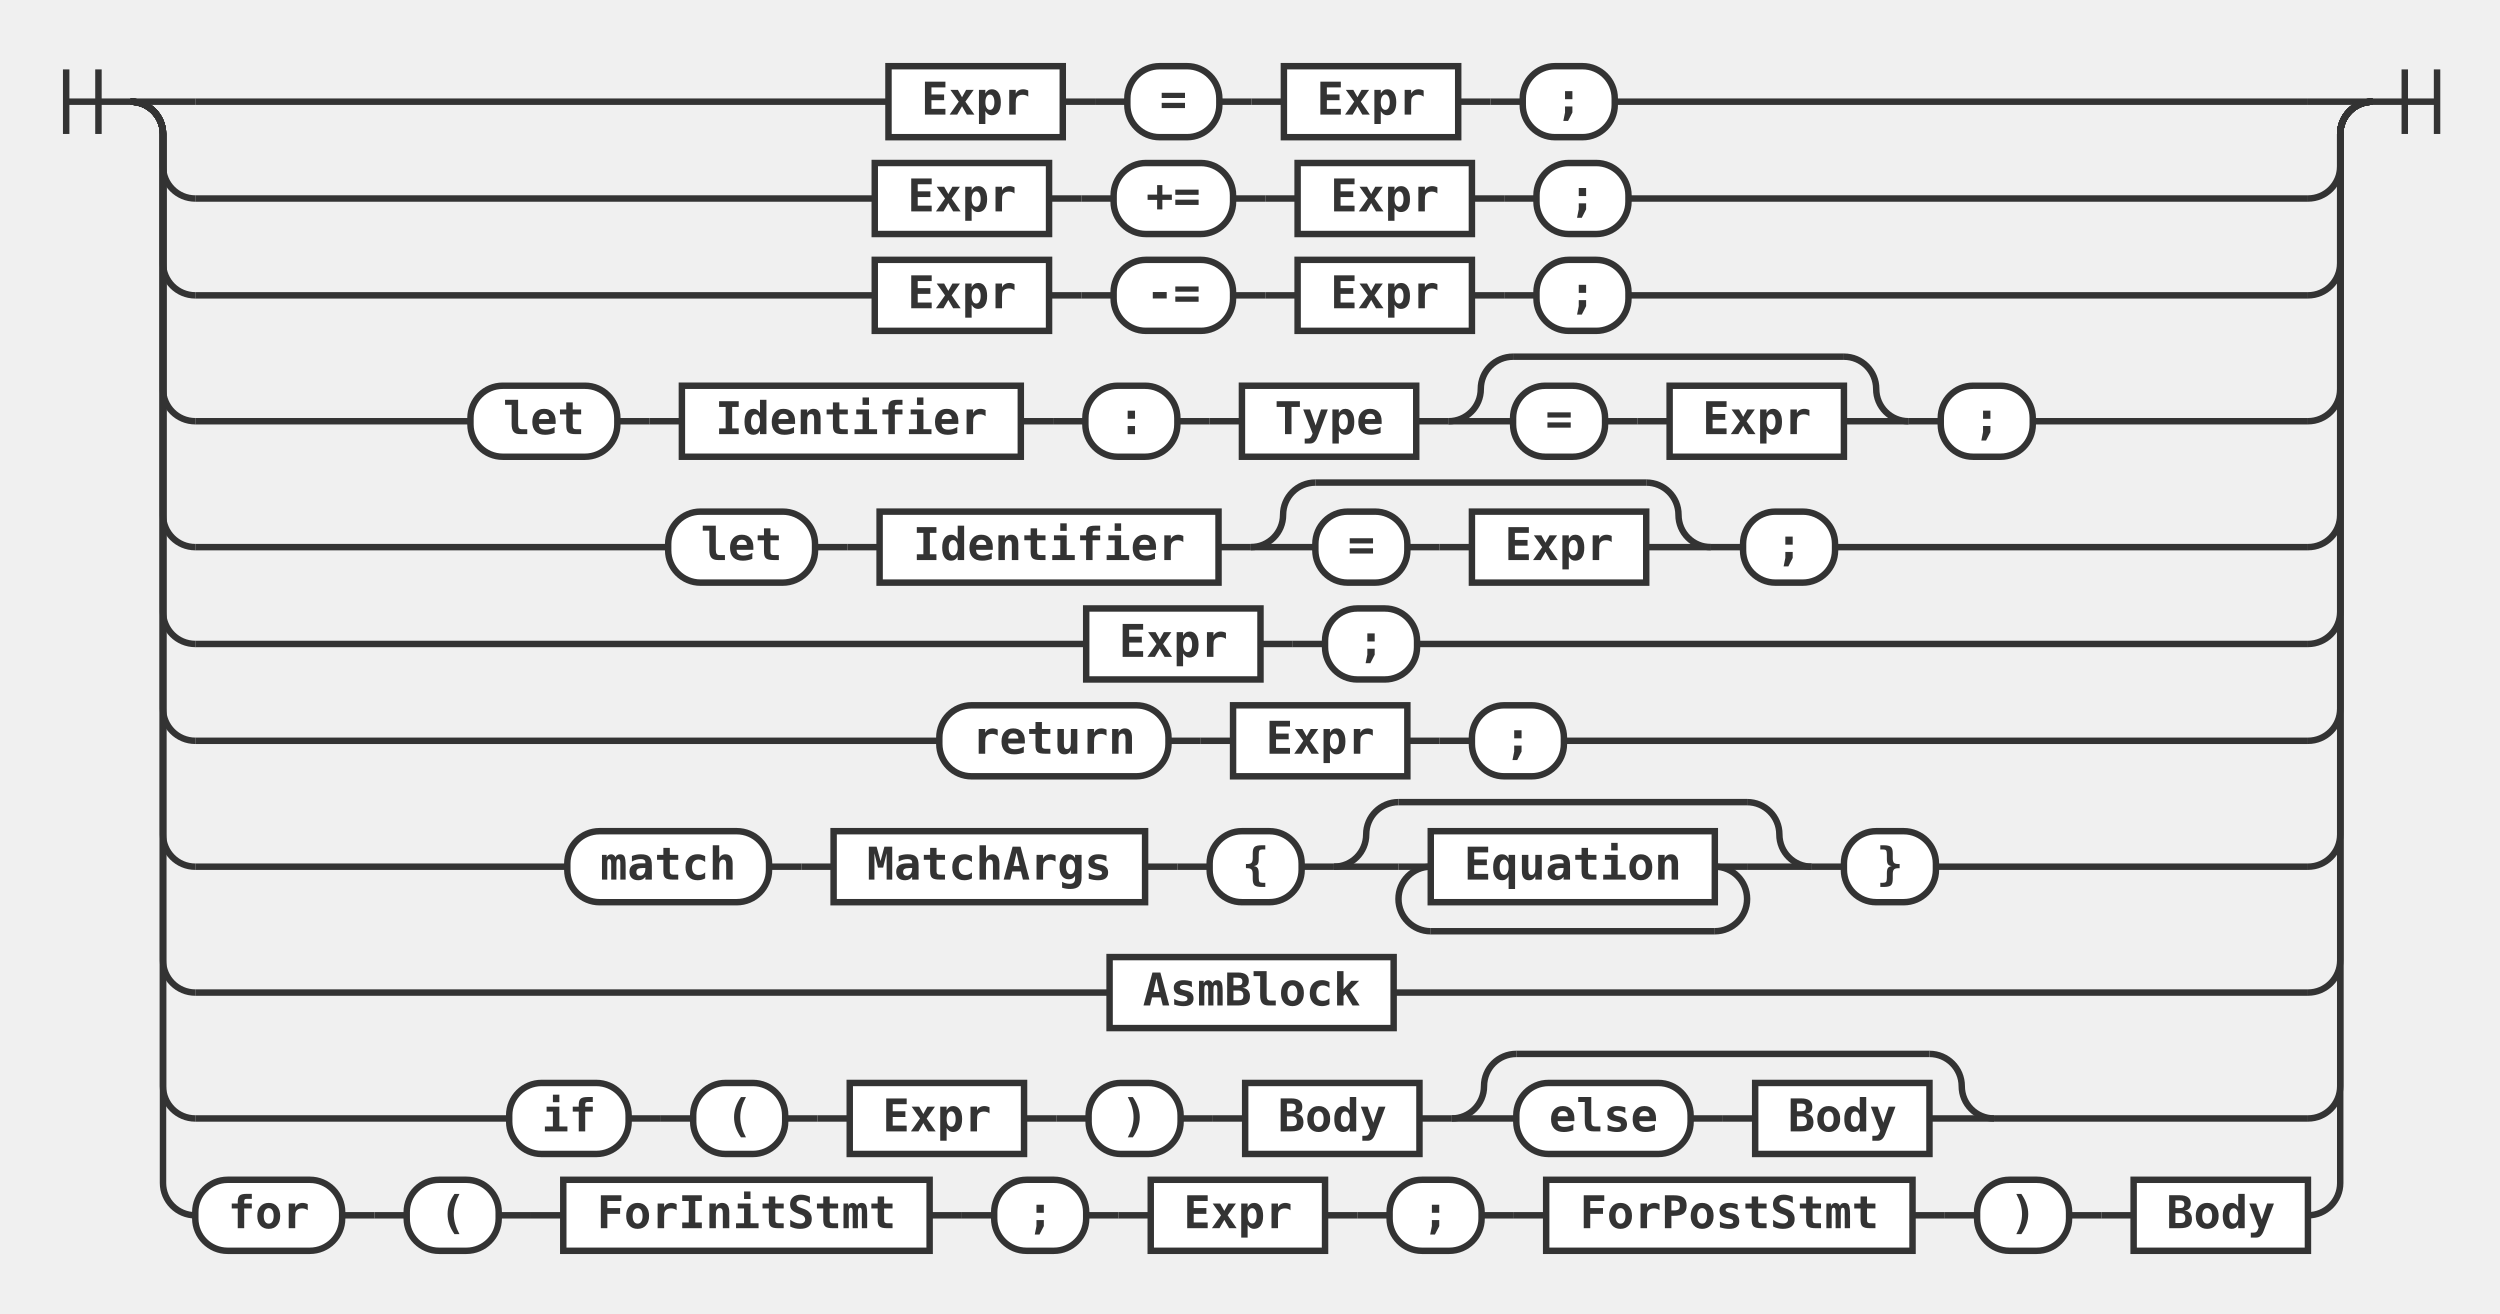
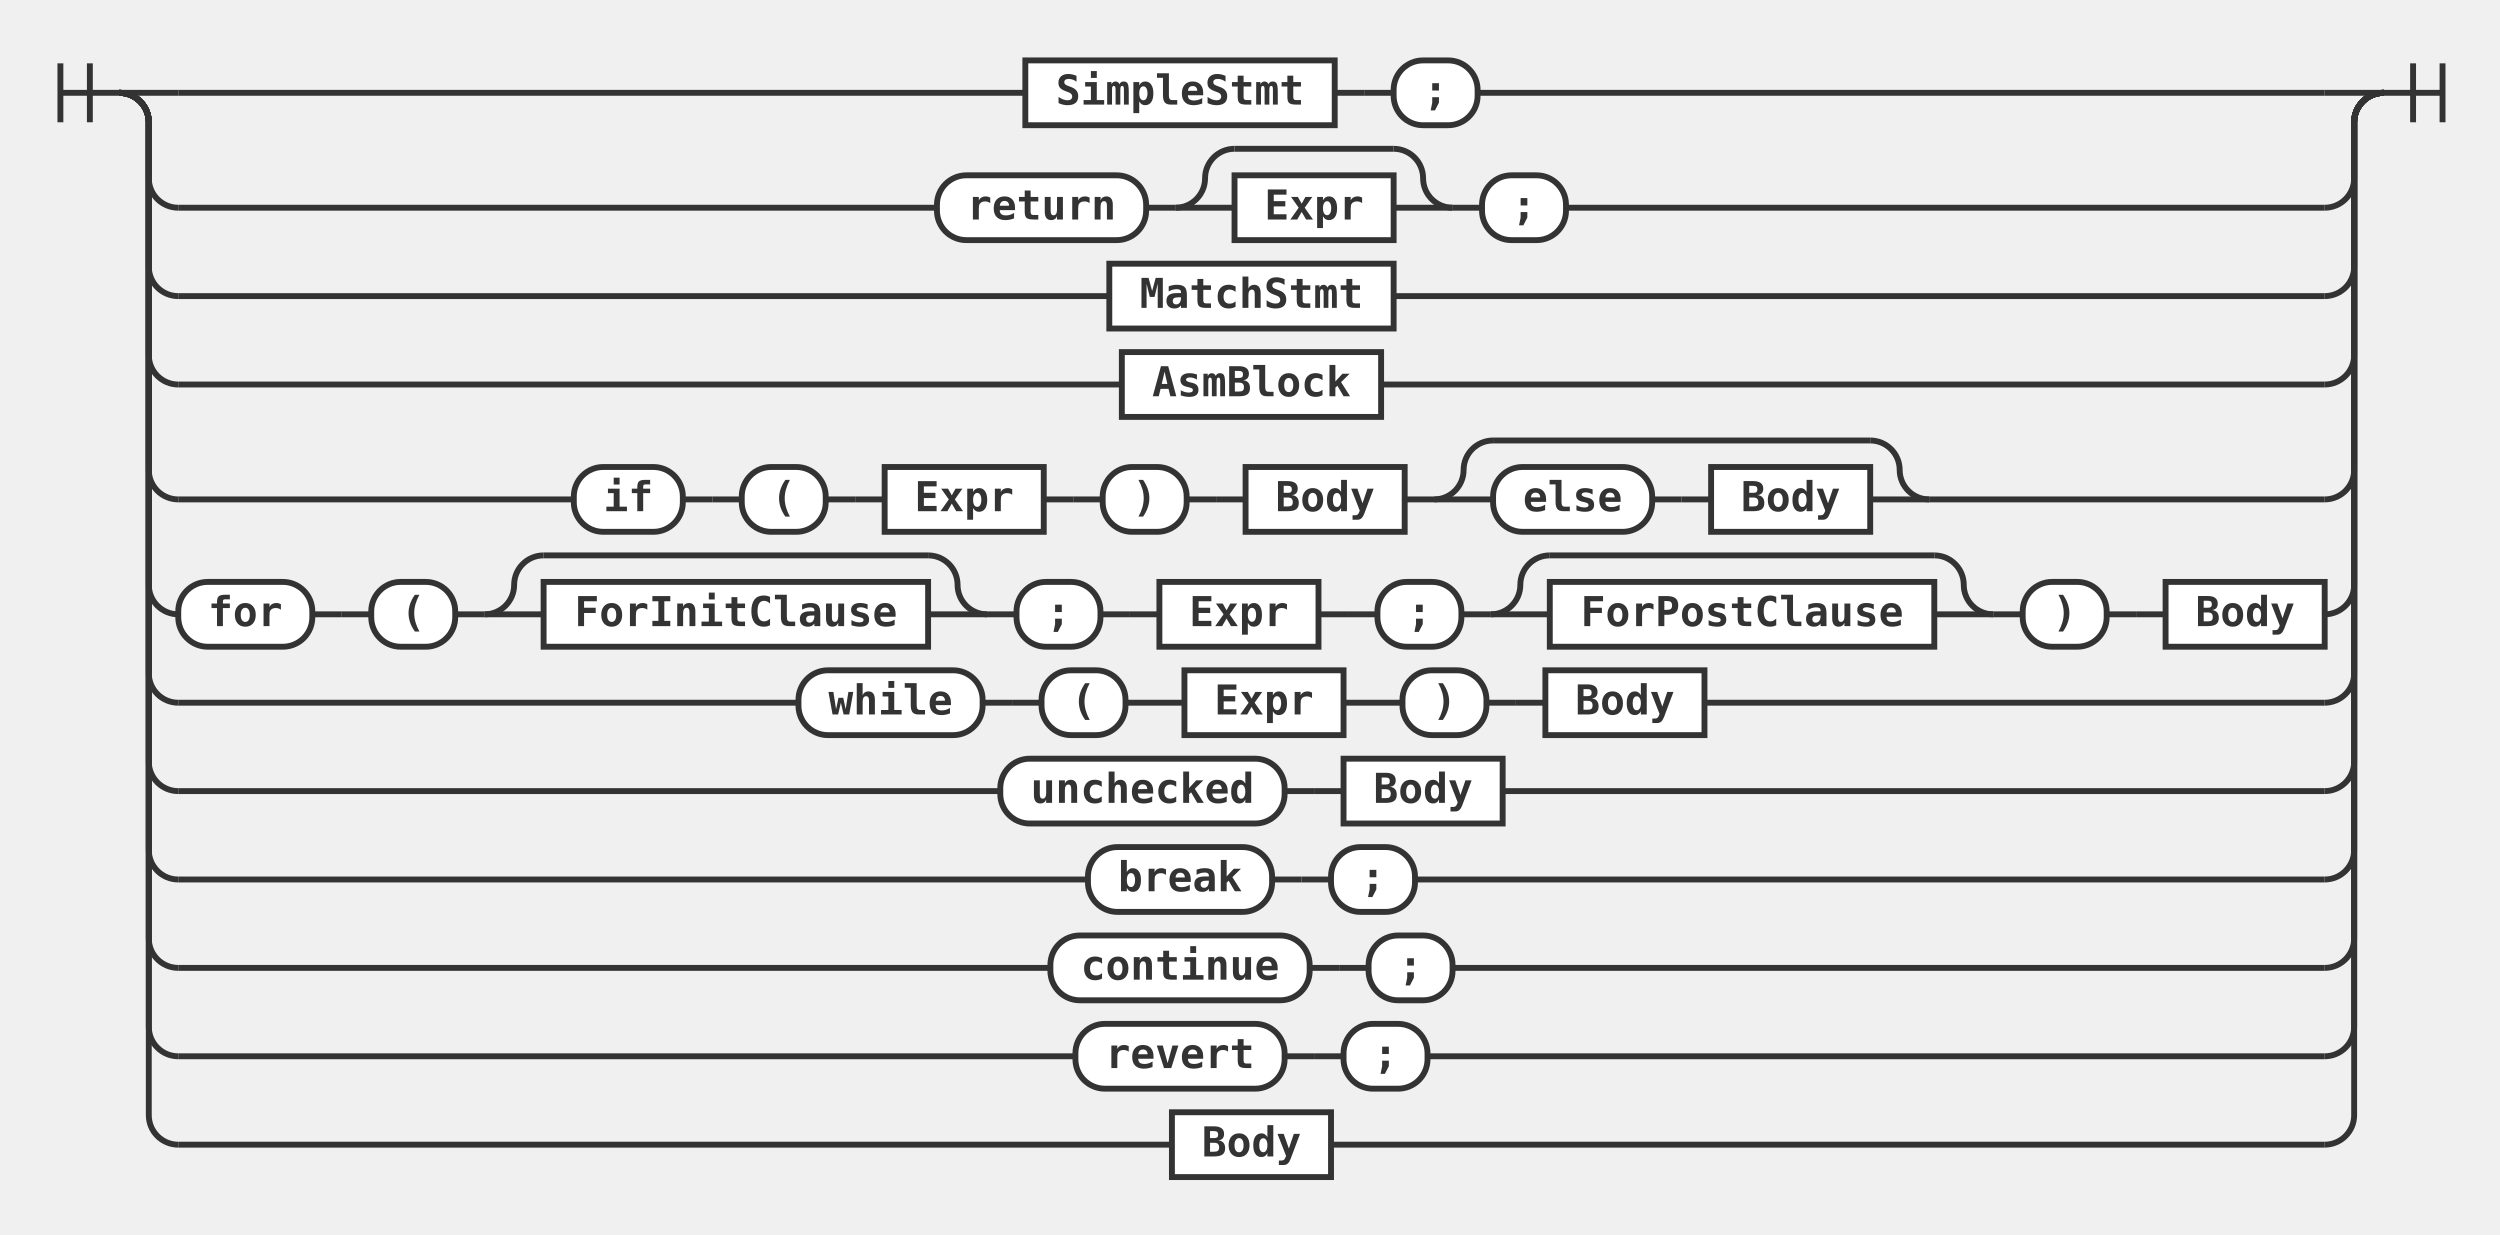
- <svg xmlns="http://www.w3.org/2000/svg" class="railroad-diagram" height="407" viewBox="0 0 774.5 407" width="774.5">
+ <svg xmlns="http://www.w3.org/2000/svg" class="railroad-diagram" height="419" viewBox="0 0 848.5 419" width="848.5">
  <style>
svg.railroad-diagram { background: #fafafa; }
svg.railroad-diagram path { stroke-width: 2; stroke: #333; fill: none; }
svg.railroad-diagram text {
    font: bold 14px monospace; fill: #333;
    text-anchor: middle;
}
svg.railroad-diagram text.comment { font: italic 12px monospace; fill: #888; }
svg.railroad-diagram rect { stroke-width: 2; stroke: #333; fill: #fff; }
svg.railroad-diagram rect.group-box {
    stroke: #aaa; stroke-dasharray: 4 2; fill: none;
}
</style>
  <g transform="translate(.5 .5)">
    <g>
      <path d="M20 21v20m10 -20v20m-10 -10h20" />
    </g>
    <g>
      <path d="M40 31h0.0" />
-       <path d="M734.5 31h0.0" />
+       <path d="M808.5 31h0.0" />
      <path d="M40.0 31h20" />
      <g>
-         <path d="M60.0 31h214.75" />
-         <path d="M499.75 31h214.75" />
-         <g class="non-terminal ">
-           <path d="M274.75 31h0.0" />
-           <path d="M328.75 31h0.0" />
-           <rect height="22" width="54" x="274.75" y="20" />
-           <text x="301.75" y="35">Expr</text>
-         </g>
-         <path d="M328.75 31h10" />
-         <path d="M338.75 31h10" />
-         <g class="terminal ">
-           <path d="M348.75 31h0.0" />
-           <path d="M377.25 31h0.0" />
-           <rect height="22" rx="10" ry="10" width="28.5" x="348.75" y="20" />
-           <text x="363" y="35">=</text>
-         </g>
-         <path d="M377.25 31h10" />
-         <path d="M387.25 31h10" />
-         <g class="non-terminal ">
-           <path d="M397.25 31h0.0" />
-           <path d="M451.25 31h0.0" />
-           <rect height="22" width="54" x="397.25" y="20" />
-           <text x="424.25" y="35">Expr</text>
-         </g>
-         <path d="M451.25 31h10" />
-         <path d="M461.25 31h10" />
-         <g class="terminal ">
-           <path d="M471.25 31h0.0" />
-           <path d="M499.75 31h0.0" />
-           <rect height="22" rx="10" ry="10" width="28.5" x="471.25" y="20" />
-           <text x="485.5" y="35">;</text>
-         </g>
-       </g>
-       <path d="M714.5 31h20" />
-       <path d="M40.0 31a10 10 0 0 1 10 10v10a10 10 0 0 0 10 10" />
-       <g>
-         <path d="M60.0 61h210.5" />
-         <path d="M504.0 61h210.5" />
-         <g class="non-terminal ">
-           <path d="M270.5 61h0.0" />
-           <path d="M324.5 61h0.0" />
-           <rect height="22" width="54" x="270.5" y="50" />
-           <text x="297.5" y="65">Expr</text>
-         </g>
-         <path d="M324.5 61h10" />
-         <path d="M334.5 61h10" />
-         <g class="terminal ">
-           <path d="M344.5 61h0.0" />
-           <path d="M381.5 61h0.0" />
-           <rect height="22" rx="10" ry="10" width="37" x="344.5" y="50" />
-           <text x="363" y="65">+=</text>
-         </g>
-         <path d="M381.5 61h10" />
-         <path d="M391.5 61h10" />
-         <g class="non-terminal ">
-           <path d="M401.5 61h0.0" />
-           <path d="M455.5 61h0.0" />
-           <rect height="22" width="54" x="401.5" y="50" />
-           <text x="428.5" y="65">Expr</text>
-         </g>
-         <path d="M455.5 61h10" />
-         <path d="M465.5 61h10" />
-         <g class="terminal ">
-           <path d="M475.5 61h0.0" />
-           <path d="M504.0 61h0.0" />
-           <rect height="22" rx="10" ry="10" width="28.5" x="475.5" y="50" />
-           <text x="489.75" y="65">;</text>
-         </g>
-       </g>
-       <path d="M714.5 61a10 10 0 0 0 10 -10v-10a10 10 0 0 1 10 -10" />
-       <path d="M40.0 31a10 10 0 0 1 10 10v40a10 10 0 0 0 10 10" />
-       <g>
-         <path d="M60.0 91h210.5" />
-         <path d="M504.0 91h210.5" />
-         <g class="non-terminal ">
-           <path d="M270.5 91h0.0" />
-           <path d="M324.5 91h0.0" />
-           <rect height="22" width="54" x="270.5" y="80" />
-           <text x="297.5" y="95">Expr</text>
-         </g>
-         <path d="M324.5 91h10" />
-         <path d="M334.5 91h10" />
-         <g class="terminal ">
-           <path d="M344.5 91h0.0" />
-           <path d="M381.5 91h0.0" />
-           <rect height="22" rx="10" ry="10" width="37" x="344.5" y="80" />
-           <text x="363" y="95">-=</text>
-         </g>
-         <path d="M381.5 91h10" />
-         <path d="M391.5 91h10" />
-         <g class="non-terminal ">
-           <path d="M401.5 91h0.0" />
-           <path d="M455.5 91h0.0" />
-           <rect height="22" width="54" x="401.5" y="80" />
-           <text x="428.5" y="95">Expr</text>
-         </g>
-         <path d="M455.5 91h10" />
-         <path d="M465.5 91h10" />
-         <g class="terminal ">
-           <path d="M475.5 91h0.0" />
-           <path d="M504.0 91h0.0" />
-           <rect height="22" rx="10" ry="10" width="28.5" x="475.5" y="80" />
-           <text x="489.75" y="95">;</text>
-         </g>
-       </g>
-       <path d="M714.5 91a10 10 0 0 0 10 -10v-40a10 10 0 0 1 10 -10" />
+         <path d="M60.0 31h287.5" />
+         <path d="M501.0 31h287.5" />
+         <g class="non-terminal ">
+           <path d="M347.5 31h0.0" />
+           <path d="M452.5 31h0.0" />
+           <rect height="22" width="105" x="347.5" y="20" />
+           <text x="400" y="35">SimpleStmt</text>
+         </g>
+         <path d="M452.5 31h10" />
+         <path d="M462.5 31h10" />
+         <g class="terminal ">
+           <path d="M472.5 31h0.0" />
+           <path d="M501.0 31h0.0" />
+           <rect height="22" rx="10" ry="10" width="28.5" x="472.5" y="20" />
+           <text x="486.75" y="35">;</text>
+         </g>
+       </g>
+       <path d="M788.5 31h20" />
+       <path d="M40.0 31a10 10 0 0 1 10 10v19a10 10 0 0 0 10 10" />
+       <g>
+         <path d="M60.0 70h257.5" />
+         <path d="M531.0 70h257.5" />
+         <g class="terminal ">
+           <path d="M317.5 70h0.0" />
+           <path d="M388.5 70h0.0" />
+           <rect height="22" rx="10" ry="10" width="71" x="317.5" y="59" />
+           <text x="353" y="74">return</text>
+         </g>
+         <path d="M388.5 70h10" />
+         <g>
+           <path d="M398.5 70h0.0" />
+           <path d="M492.5 70h0.0" />
+           <path d="M398.5 70a10 10 0 0 0 10 -10v0a10 10 0 0 1 10 -10" />
+           <g>
+             <path d="M418.5 50h54.0" />
+           </g>
+           <path d="M472.5 50a10 10 0 0 1 10 10v0a10 10 0 0 0 10 10" />
+           <path d="M398.5 70h20" />
+           <g class="non-terminal ">
+             <path d="M418.5 70h0.0" />
+             <path d="M472.5 70h0.0" />
+             <rect height="22" width="54" x="418.5" y="59" />
+             <text x="445.5" y="74">Expr</text>
+           </g>
+           <path d="M472.5 70h20" />
+         </g>
+         <path d="M492.5 70h10" />
+         <g class="terminal ">
+           <path d="M502.5 70h0.0" />
+           <path d="M531.0 70h0.0" />
+           <rect height="22" rx="10" ry="10" width="28.5" x="502.5" y="59" />
+           <text x="516.75" y="74">;</text>
+         </g>
+       </g>
+       <path d="M788.5 70a10 10 0 0 0 10 -10v-19a10 10 0 0 1 10 -10" />
+       <path d="M40.0 31a10 10 0 0 1 10 10v49a10 10 0 0 0 10 10" />
+       <g class="non-terminal ">
+         <path d="M60.0 100h316.0" />
+         <path d="M472.5 100h316.0" />
+         <rect height="22" width="96.5" x="376" y="89" />
+         <text x="424.25" y="104">MatchStmt</text>
+       </g>
+       <path d="M788.5 100a10 10 0 0 0 10 -10v-49a10 10 0 0 1 10 -10" />
      <path d="M40.0 31a10 10 0 0 1 10 10v79a10 10 0 0 0 10 10" />
-       <g>
-         <path d="M60.0 130h85.25" />
-         <path d="M629.25 130h85.25" />
-         <g class="terminal ">
-           <path d="M145.25 130h0.0" />
-           <path d="M190.75 130h0.0" />
-           <rect height="22" rx="10" ry="10" width="45.5" x="145.25" y="119" />
-           <text x="168" y="134">let</text>
-         </g>
-         <path d="M190.75 130h10" />
-         <path d="M200.75 130h10" />
-         <g class="non-terminal ">
-           <path d="M210.75 130h0.0" />
-           <path d="M315.75 130h0.0" />
-           <rect height="22" width="105" x="210.75" y="119" />
-           <text x="263.25" y="134">Identifier</text>
-         </g>
-         <path d="M315.75 130h10" />
-         <path d="M325.75 130h10" />
-         <g class="terminal ">
-           <path d="M335.75 130h0.0" />
-           <path d="M364.25 130h0.0" />
-           <rect height="22" rx="10" ry="10" width="28.5" x="335.75" y="119" />
-           <text x="350" y="134">:</text>
-         </g>
-         <path d="M364.25 130h10" />
-         <path d="M374.25 130h10" />
-         <g class="non-terminal ">
-           <path d="M384.25 130h0.0" />
-           <path d="M438.25 130h0.0" />
-           <rect height="22" width="54" x="384.25" y="119" />
-           <text x="411.25" y="134">Type</text>
-         </g>
-         <path d="M438.25 130h10" />
+       <g class="non-terminal ">
+         <path d="M60.0 130h320.25" />
+         <path d="M468.25 130h320.25" />
+         <rect height="22" width="88" x="380.25" y="119" />
+         <text x="424.25" y="134">AsmBlock</text>
+       </g>
+       <path d="M788.5 130a10 10 0 0 0 10 -10v-79a10 10 0 0 1 10 -10" />
+       <path d="M40.0 31a10 10 0 0 1 10 10v118a10 10 0 0 0 10 10" />
+       <g>
+         <path d="M60.0 169h134.25" />
+         <path d="M654.25 169h134.25" />
+         <g class="terminal ">
+           <path d="M194.25 169h0.0" />
+           <path d="M231.25 169h0.0" />
+           <rect height="22" rx="10" ry="10" width="37" x="194.25" y="158" />
+           <text x="212.75" y="173">if</text>
+         </g>
+         <path d="M231.25 169h10" />
+         <path d="M241.25 169h10" />
+         <g class="terminal ">
+           <path d="M251.25 169h0.0" />
+           <path d="M279.75 169h0.0" />
+           <rect height="22" rx="10" ry="10" width="28.5" x="251.25" y="158" />
+           <text x="265.5" y="173">(</text>
+         </g>
+         <path d="M279.75 169h10" />
+         <path d="M289.75 169h10" />
+         <g class="non-terminal ">
+           <path d="M299.75 169h0.0" />
+           <path d="M353.75 169h0.0" />
+           <rect height="22" width="54" x="299.75" y="158" />
+           <text x="326.75" y="173">Expr</text>
+         </g>
+         <path d="M353.75 169h10" />
+         <path d="M363.75 169h10" />
+         <g class="terminal ">
+           <path d="M373.75 169h0.0" />
+           <path d="M402.25 169h0.0" />
+           <rect height="22" rx="10" ry="10" width="28.5" x="373.75" y="158" />
+           <text x="388" y="173">)</text>
+         </g>
+         <path d="M402.25 169h10" />
+         <path d="M412.25 169h10" />
+         <g class="non-terminal ">
+           <path d="M422.25 169h0.0" />
+           <path d="M476.25 169h0.0" />
+           <rect height="22" width="54" x="422.25" y="158" />
+           <text x="449.25" y="173">Body</text>
+         </g>
+         <path d="M476.25 169h10" />
        <g>
-           <path d="M448.25 130h0.0" />
-           <path d="M590.75 130h0.0" />
-           <path d="M448.25 130a10 10 0 0 0 10 -10v0a10 10 0 0 1 10 -10" />
-           <g>
-             <path d="M468.25 110h102.5" />
-           </g>
-           <path d="M570.75 110a10 10 0 0 1 10 10v0a10 10 0 0 0 10 10" />
-           <path d="M448.25 130h20" />
-           <g>
-             <path d="M468.25 130h0.0" />
-             <path d="M570.75 130h0.0" />
+           <path d="M486.25 169h0.0" />
+           <path d="M654.25 169h0.0" />
+           <path d="M486.25 169a10 10 0 0 0 10 -10v0a10 10 0 0 1 10 -10" />
+           <g>
+             <path d="M506.25 149h128.0" />
+           </g>
+           <path d="M634.25 149a10 10 0 0 1 10 10v0a10 10 0 0 0 10 10" />
+           <path d="M486.25 169h20" />
+           <g>
+             <path d="M506.25 169h0.0" />
+             <path d="M634.25 169h0.0" />
            <g class="terminal ">
-               <path d="M468.25 130h0.0" />
-               <path d="M496.75 130h0.0" />
-               <rect height="22" rx="10" ry="10" width="28.5" x="468.25" y="119" />
-               <text x="482.5" y="134">=</text>
+               <path d="M506.25 169h0.0" />
+               <path d="M560.25 169h0.0" />
+               <rect height="22" rx="10" ry="10" width="54" x="506.25" y="158" />
+               <text x="533.25" y="173">else</text>
            </g>
-             <path d="M496.75 130h10" />
-             <path d="M506.75 130h10" />
+             <path d="M560.25 169h10" />
+             <path d="M570.25 169h10" />
            <g class="non-terminal ">
-               <path d="M516.75 130h0.0" />
-               <path d="M570.75 130h0.0" />
-               <rect height="22" width="54" x="516.75" y="119" />
-               <text x="543.75" y="134">Expr</text>
+               <path d="M580.25 169h0.0" />
+               <path d="M634.25 169h0.0" />
+               <rect height="22" width="54" x="580.25" y="158" />
+               <text x="607.25" y="173">Body</text>
            </g>
          </g>
-           <path d="M570.75 130h20" />
-         </g>
-         <path d="M590.75 130h10" />
-         <g class="terminal ">
-           <path d="M600.75 130h0.0" />
-           <path d="M629.25 130h0.0" />
-           <rect height="22" rx="10" ry="10" width="28.5" x="600.75" y="119" />
-           <text x="615" y="134">;</text>
-         </g>
-       </g>
-       <path d="M714.5 130a10 10 0 0 0 10 -10v-79a10 10 0 0 1 10 -10" />
-       <path d="M40.0 31a10 10 0 0 1 10 10v118a10 10 0 0 0 10 10" />
-       <g>
-         <path d="M60.0 169h146.5" />
-         <path d="M568.0 169h146.5" />
-         <g class="terminal ">
-           <path d="M206.5 169h0.0" />
-           <path d="M252.0 169h0.0" />
-           <rect height="22" rx="10" ry="10" width="45.5" x="206.5" y="158" />
-           <text x="229.25" y="173">let</text>
-         </g>
-         <path d="M252.0 169h10" />
-         <path d="M262.0 169h10" />
-         <g class="non-terminal ">
-           <path d="M272.0 169h0.0" />
-           <path d="M377.0 169h0.0" />
-           <rect height="22" width="105" x="272" y="158" />
-           <text x="324.5" y="173">Identifier</text>
-         </g>
-         <path d="M377.0 169h10" />
+           <path d="M634.25 169h20" />
+         </g>
+       </g>
+       <path d="M788.5 169a10 10 0 0 0 10 -10v-118a10 10 0 0 1 10 -10" />
+       <path d="M40.0 31a10 10 0 0 1 10 10v157a10 10 0 0 0 10 10" />
+       <g>
+         <path d="M60.0 208h0.0" />
+         <path d="M788.5 208h0.0" />
+         <g class="terminal ">
+           <path d="M60.0 208h0.0" />
+           <path d="M105.5 208h0.0" />
+           <rect height="22" rx="10" ry="10" width="45.5" x="60" y="197" />
+           <text x="82.75" y="212">for</text>
+         </g>
+         <path d="M105.5 208h10" />
+         <path d="M115.5 208h10" />
+         <g class="terminal ">
+           <path d="M125.5 208h0.0" />
+           <path d="M154.0 208h0.0" />
+           <rect height="22" rx="10" ry="10" width="28.5" x="125.5" y="197" />
+           <text x="139.75" y="212">(</text>
+         </g>
+         <path d="M154.0 208h10" />
        <g>
-           <path d="M387.0 169h0.0" />
-           <path d="M529.5 169h0.0" />
-           <path d="M387.0 169a10 10 0 0 0 10 -10v0a10 10 0 0 1 10 -10" />
-           <g>
-             <path d="M407.0 149h102.5" />
-           </g>
-           <path d="M509.5 149a10 10 0 0 1 10 10v0a10 10 0 0 0 10 10" />
-           <path d="M387.0 169h20" />
-           <g>
-             <path d="M407.0 169h0.0" />
-             <path d="M509.5 169h0.0" />
-             <g class="terminal ">
-               <path d="M407.0 169h0.0" />
-               <path d="M435.5 169h0.0" />
-               <rect height="22" rx="10" ry="10" width="28.5" x="407" y="158" />
-               <text x="421.25" y="173">=</text>
-             </g>
-             <path d="M435.5 169h10" />
-             <path d="M445.5 169h10" />
-             <g class="non-terminal ">
-               <path d="M455.5 169h0.0" />
-               <path d="M509.5 169h0.0" />
-               <rect height="22" width="54" x="455.5" y="158" />
-               <text x="482.5" y="173">Expr</text>
-             </g>
-           </g>
-           <path d="M509.5 169h20" />
-         </g>
-         <path d="M529.5 169h10" />
-         <g class="terminal ">
-           <path d="M539.5 169h0.0" />
-           <path d="M568.0 169h0.0" />
-           <rect height="22" rx="10" ry="10" width="28.5" x="539.5" y="158" />
-           <text x="553.75" y="173">;</text>
-         </g>
-       </g>
-       <path d="M714.5 169a10 10 0 0 0 10 -10v-118a10 10 0 0 1 10 -10" />
-       <path d="M40.0 31a10 10 0 0 1 10 10v148a10 10 0 0 0 10 10" />
-       <g>
-         <path d="M60.0 199h276.0" />
-         <path d="M438.5 199h276.0" />
-         <g class="non-terminal ">
-           <path d="M336.0 199h0.0" />
-           <path d="M390.0 199h0.0" />
-           <rect height="22" width="54" x="336" y="188" />
-           <text x="363" y="203">Expr</text>
-         </g>
-         <path d="M390.0 199h10" />
-         <path d="M400.0 199h10" />
-         <g class="terminal ">
-           <path d="M410.0 199h0.0" />
-           <path d="M438.5 199h0.0" />
-           <rect height="22" rx="10" ry="10" width="28.5" x="410" y="188" />
-           <text x="424.25" y="203">;</text>
-         </g>
-       </g>
-       <path d="M714.5 199a10 10 0 0 0 10 -10v-148a10 10 0 0 1 10 -10" />
-       <path d="M40.0 31a10 10 0 0 1 10 10v178a10 10 0 0 0 10 10" />
-       <g>
-         <path d="M60.0 229h230.5" />
-         <path d="M484.0 229h230.5" />
-         <g class="terminal ">
-           <path d="M290.5 229h0.0" />
-           <path d="M361.5 229h0.0" />
-           <rect height="22" rx="10" ry="10" width="71" x="290.5" y="218" />
-           <text x="326" y="233">return</text>
-         </g>
-         <path d="M361.5 229h10" />
-         <path d="M371.5 229h10" />
-         <g class="non-terminal ">
-           <path d="M381.5 229h0.0" />
-           <path d="M435.5 229h0.0" />
-           <rect height="22" width="54" x="381.5" y="218" />
-           <text x="408.5" y="233">Expr</text>
-         </g>
-         <path d="M435.5 229h10" />
-         <path d="M445.5 229h10" />
-         <g class="terminal ">
-           <path d="M455.5 229h0.0" />
-           <path d="M484.0 229h0.0" />
-           <rect height="22" rx="10" ry="10" width="28.5" x="455.5" y="218" />
-           <text x="469.75" y="233">;</text>
-         </g>
-       </g>
-       <path d="M714.5 229a10 10 0 0 0 10 -10v-178a10 10 0 0 1 10 -10" />
+           <path d="M164.0 208h0.0" />
+           <path d="M334.5 208h0.0" />
+           <path d="M164.0 208a10 10 0 0 0 10 -10v0a10 10 0 0 1 10 -10" />
+           <g>
+             <path d="M184.0 188h130.5" />
+           </g>
+           <path d="M314.5 188a10 10 0 0 1 10 10v0a10 10 0 0 0 10 10" />
+           <path d="M164.0 208h20" />
+           <g class="non-terminal ">
+             <path d="M184.0 208h0.0" />
+             <path d="M314.5 208h0.0" />
+             <rect height="22" width="130.5" x="184" y="197" />
+             <text x="249.25" y="212">ForInitClause</text>
+           </g>
+           <path d="M314.5 208h20" />
+         </g>
+         <path d="M334.5 208h10" />
+         <g class="terminal ">
+           <path d="M344.5 208h0.0" />
+           <path d="M373.0 208h0.0" />
+           <rect height="22" rx="10" ry="10" width="28.5" x="344.5" y="197" />
+           <text x="358.75" y="212">;</text>
+         </g>
+         <path d="M373.0 208h10" />
+         <path d="M383.0 208h10" />
+         <g class="non-terminal ">
+           <path d="M393.0 208h0.0" />
+           <path d="M447.0 208h0.0" />
+           <rect height="22" width="54" x="393" y="197" />
+           <text x="420" y="212">Expr</text>
+         </g>
+         <path d="M447.0 208h10" />
+         <path d="M457.0 208h10" />
+         <g class="terminal ">
+           <path d="M467.0 208h0.0" />
+           <path d="M495.5 208h0.0" />
+           <rect height="22" rx="10" ry="10" width="28.5" x="467" y="197" />
+           <text x="481.25" y="212">;</text>
+         </g>
+         <path d="M495.5 208h10" />
+         <g>
+           <path d="M505.5 208h0.0" />
+           <path d="M676.0 208h0.0" />
+           <path d="M505.5 208a10 10 0 0 0 10 -10v0a10 10 0 0 1 10 -10" />
+           <g>
+             <path d="M525.5 188h130.5" />
+           </g>
+           <path d="M656.0 188a10 10 0 0 1 10 10v0a10 10 0 0 0 10 10" />
+           <path d="M505.5 208h20" />
+           <g class="non-terminal ">
+             <path d="M525.5 208h0.0" />
+             <path d="M656.0 208h0.0" />
+             <rect height="22" width="130.5" x="525.5" y="197" />
+             <text x="590.75" y="212">ForPostClause</text>
+           </g>
+           <path d="M656.0 208h20" />
+         </g>
+         <path d="M676.0 208h10" />
+         <g class="terminal ">
+           <path d="M686.0 208h0.0" />
+           <path d="M714.5 208h0.0" />
+           <rect height="22" rx="10" ry="10" width="28.5" x="686" y="197" />
+           <text x="700.25" y="212">)</text>
+         </g>
+         <path d="M714.5 208h10" />
+         <path d="M724.5 208h10" />
+         <g class="non-terminal ">
+           <path d="M734.5 208h0.0" />
+           <path d="M788.5 208h0.0" />
+           <rect height="22" width="54" x="734.5" y="197" />
+           <text x="761.5" y="212">Body</text>
+         </g>
+       </g>
+       <path d="M788.5 208a10 10 0 0 0 10 -10v-157a10 10 0 0 1 10 -10" />
+       <path d="M40.0 31a10 10 0 0 1 10 10v187a10 10 0 0 0 10 10" />
+       <g>
+         <path d="M60.0 238h210.5" />
+         <path d="M578.0 238h210.5" />
+         <g class="terminal ">
+           <path d="M270.5 238h0.0" />
+           <path d="M333.0 238h0.0" />
+           <rect height="22" rx="10" ry="10" width="62.5" x="270.5" y="227" />
+           <text x="301.75" y="242">while</text>
+         </g>
+         <path d="M333.0 238h10" />
+         <path d="M343.0 238h10" />
+         <g class="terminal ">
+           <path d="M353.0 238h0.0" />
+           <path d="M381.5 238h0.0" />
+           <rect height="22" rx="10" ry="10" width="28.5" x="353" y="227" />
+           <text x="367.25" y="242">(</text>
+         </g>
+         <path d="M381.5 238h10" />
+         <path d="M391.5 238h10" />
+         <g class="non-terminal ">
+           <path d="M401.5 238h0.0" />
+           <path d="M455.5 238h0.0" />
+           <rect height="22" width="54" x="401.5" y="227" />
+           <text x="428.5" y="242">Expr</text>
+         </g>
+         <path d="M455.5 238h10" />
+         <path d="M465.5 238h10" />
+         <g class="terminal ">
+           <path d="M475.5 238h0.0" />
+           <path d="M504.0 238h0.0" />
+           <rect height="22" rx="10" ry="10" width="28.5" x="475.5" y="227" />
+           <text x="489.75" y="242">)</text>
+         </g>
+         <path d="M504.0 238h10" />
+         <path d="M514.0 238h10" />
+         <g class="non-terminal ">
+           <path d="M524.0 238h0.0" />
+           <path d="M578.0 238h0.0" />
+           <rect height="22" width="54" x="524" y="227" />
+           <text x="551" y="242">Body</text>
+         </g>
+       </g>
+       <path d="M788.5 238a10 10 0 0 0 10 -10v-187a10 10 0 0 1 10 -10" />
      <path d="M40.0 31a10 10 0 0 1 10 10v217a10 10 0 0 0 10 10" />
      <g>
-         <path d="M60.0 268h115.25" />
-         <path d="M599.25 268h115.25" />
-         <g class="terminal ">
-           <path d="M175.25 268h0.0" />
-           <path d="M237.75 268h0.0" />
-           <rect height="22" rx="10" ry="10" width="62.5" x="175.25" y="257" />
-           <text x="206.5" y="272">match</text>
-         </g>
-         <path d="M237.75 268h10" />
-         <path d="M247.75 268h10" />
-         <g class="non-terminal ">
-           <path d="M257.75 268h0.0" />
-           <path d="M354.25 268h0.0" />
-           <rect height="22" width="96.5" x="257.75" y="257" />
-           <text x="306" y="272">MatchArgs</text>
-         </g>
-         <path d="M354.25 268h10" />
-         <path d="M364.25 268h10" />
-         <g class="terminal ">
-           <path d="M374.25 268h0.0" />
-           <path d="M402.75 268h0.0" />
-           <rect height="22" rx="10" ry="10" width="28.5" x="374.25" y="257" />
-           <text x="388.5" y="272">{</text>
-         </g>
-         <path d="M402.75 268h10" />
-         <g>
-           <path d="M412.75 268h0.0" />
-           <path d="M560.75 268h0.0" />
-           <path d="M412.75 268a10 10 0 0 0 10 -10v0a10 10 0 0 1 10 -10" />
-           <g>
-             <path d="M432.75 248h108.0" />
-           </g>
-           <path d="M540.75 248a10 10 0 0 1 10 10v0a10 10 0 0 0 10 10" />
-           <path d="M412.75 268h20" />
-           <g>
-             <path d="M432.75 268h0.0" />
-             <path d="M540.75 268h0.0" />
-             <path d="M432.75 268h10" />
-             <g class="non-terminal ">
-               <path d="M442.75 268h0.0" />
-               <path d="M530.75 268h0.0" />
-               <rect height="22" width="88" x="442.75" y="257" />
-               <text x="486.75" y="272">Equation</text>
-             </g>
-             <path d="M530.75 268h10" />
-             <path d="M442.75 268a10 10 0 0 0 -10 10v0a10 10 0 0 0 10 10" />
-             <g>
-               <path d="M442.75 288h88.0" />
-             </g>
-             <path d="M530.75 288a10 10 0 0 0 10 -10v0a10 10 0 0 0 -10 -10" />
-           </g>
-           <path d="M540.75 268h20" />
-         </g>
-         <path d="M560.75 268h10" />
-         <g class="terminal ">
-           <path d="M570.75 268h0.0" />
-           <path d="M599.25 268h0.0" />
-           <rect height="22" rx="10" ry="10" width="28.5" x="570.75" y="257" />
-           <text x="585" y="272">}</text>
-         </g>
-       </g>
-       <path d="M714.5 268a10 10 0 0 0 10 -10v-217a10 10 0 0 1 10 -10" />
-       <path d="M40.0 31a10 10 0 0 1 10 10v256a10 10 0 0 0 10 10" />
+         <path d="M60.0 268h279.0" />
+         <path d="M509.5 268h279.0" />
+         <g class="terminal ">
+           <path d="M339.0 268h0.0" />
+           <path d="M435.5 268h0.0" />
+           <rect height="22" rx="10" ry="10" width="96.5" x="339" y="257" />
+           <text x="387.25" y="272">unchecked</text>
+         </g>
+         <path d="M435.5 268h10" />
+         <path d="M445.5 268h10" />
+         <g class="non-terminal ">
+           <path d="M455.5 268h0.0" />
+           <path d="M509.5 268h0.0" />
+           <rect height="22" width="54" x="455.5" y="257" />
+           <text x="482.5" y="272">Body</text>
+         </g>
+       </g>
+       <path d="M788.5 268a10 10 0 0 0 10 -10v-217a10 10 0 0 1 10 -10" />
+       <path d="M40.0 31a10 10 0 0 1 10 10v247a10 10 0 0 0 10 10" />
+       <g>
+         <path d="M60.0 298h308.75" />
+         <path d="M479.75 298h308.75" />
+         <g class="terminal ">
+           <path d="M368.75 298h0.0" />
+           <path d="M431.25 298h0.0" />
+           <rect height="22" rx="10" ry="10" width="62.5" x="368.75" y="287" />
+           <text x="400" y="302">break</text>
+         </g>
+         <path d="M431.25 298h10" />
+         <path d="M441.25 298h10" />
+         <g class="terminal ">
+           <path d="M451.25 298h0.0" />
+           <path d="M479.75 298h0.0" />
+           <rect height="22" rx="10" ry="10" width="28.5" x="451.25" y="287" />
+           <text x="465.5" y="302">;</text>
+         </g>
+       </g>
+       <path d="M788.5 298a10 10 0 0 0 10 -10v-247a10 10 0 0 1 10 -10" />
+       <path d="M40.0 31a10 10 0 0 1 10 10v277a10 10 0 0 0 10 10" />
+       <g>
+         <path d="M60.0 328h296.0" />
+         <path d="M492.5 328h296.0" />
+         <g class="terminal ">
+           <path d="M356.0 328h0.0" />
+           <path d="M444.0 328h0.0" />
+           <rect height="22" rx="10" ry="10" width="88" x="356" y="317" />
+           <text x="400" y="332">continue</text>
+         </g>
+         <path d="M444.0 328h10" />
+         <path d="M454.0 328h10" />
+         <g class="terminal ">
+           <path d="M464.0 328h0.0" />
+           <path d="M492.5 328h0.0" />
+           <rect height="22" rx="10" ry="10" width="28.5" x="464" y="317" />
+           <text x="478.25" y="332">;</text>
+         </g>
+       </g>
+       <path d="M788.5 328a10 10 0 0 0 10 -10v-277a10 10 0 0 1 10 -10" />
+       <path d="M40.0 31a10 10 0 0 1 10 10v307a10 10 0 0 0 10 10" />
+       <g>
+         <path d="M60.0 358h304.5" />
+         <path d="M484.0 358h304.5" />
+         <g class="terminal ">
+           <path d="M364.5 358h0.0" />
+           <path d="M435.5 358h0.0" />
+           <rect height="22" rx="10" ry="10" width="71" x="364.5" y="347" />
+           <text x="400" y="362">revert</text>
+         </g>
+         <path d="M435.5 358h10" />
+         <path d="M445.5 358h10" />
+         <g class="terminal ">
+           <path d="M455.5 358h0.0" />
+           <path d="M484.0 358h0.0" />
+           <rect height="22" rx="10" ry="10" width="28.5" x="455.5" y="347" />
+           <text x="469.75" y="362">;</text>
+         </g>
+       </g>
+       <path d="M788.5 358a10 10 0 0 0 10 -10v-307a10 10 0 0 1 10 -10" />
+       <path d="M40.0 31a10 10 0 0 1 10 10v337a10 10 0 0 0 10 10" />
      <g class="non-terminal ">
-         <path d="M60.0 307h283.25" />
-         <path d="M431.25 307h283.25" />
-         <rect height="22" width="88" x="343.25" y="296" />
-         <text x="387.25" y="311">AsmBlock</text>
-       </g>
-       <path d="M714.5 307a10 10 0 0 0 10 -10v-256a10 10 0 0 1 10 -10" />
-       <path d="M40.0 31a10 10 0 0 1 10 10v295a10 10 0 0 0 10 10" />
-       <g>
-         <path d="M60.0 346h97.25" />
-         <path d="M617.25 346h97.25" />
-         <g class="terminal ">
-           <path d="M157.25 346h0.0" />
-           <path d="M194.25 346h0.0" />
-           <rect height="22" rx="10" ry="10" width="37" x="157.25" y="335" />
-           <text x="175.75" y="350">if</text>
-         </g>
-         <path d="M194.25 346h10" />
-         <path d="M204.25 346h10" />
-         <g class="terminal ">
-           <path d="M214.25 346h0.0" />
-           <path d="M242.75 346h0.0" />
-           <rect height="22" rx="10" ry="10" width="28.5" x="214.25" y="335" />
-           <text x="228.5" y="350">(</text>
-         </g>
-         <path d="M242.75 346h10" />
-         <path d="M252.75 346h10" />
-         <g class="non-terminal ">
-           <path d="M262.75 346h0.0" />
-           <path d="M316.75 346h0.0" />
-           <rect height="22" width="54" x="262.75" y="335" />
-           <text x="289.75" y="350">Expr</text>
-         </g>
-         <path d="M316.75 346h10" />
-         <path d="M326.75 346h10" />
-         <g class="terminal ">
-           <path d="M336.75 346h0.0" />
-           <path d="M365.25 346h0.0" />
-           <rect height="22" rx="10" ry="10" width="28.5" x="336.75" y="335" />
-           <text x="351" y="350">)</text>
-         </g>
-         <path d="M365.25 346h10" />
-         <path d="M375.25 346h10" />
-         <g class="non-terminal ">
-           <path d="M385.25 346h0.0" />
-           <path d="M439.25 346h0.0" />
-           <rect height="22" width="54" x="385.25" y="335" />
-           <text x="412.25" y="350">Body</text>
-         </g>
-         <path d="M439.25 346h10" />
-         <g>
-           <path d="M449.25 346h0.0" />
-           <path d="M617.25 346h0.0" />
-           <path d="M449.25 346a10 10 0 0 0 10 -10v0a10 10 0 0 1 10 -10" />
-           <g>
-             <path d="M469.25 326h128.0" />
-           </g>
-           <path d="M597.25 326a10 10 0 0 1 10 10v0a10 10 0 0 0 10 10" />
-           <path d="M449.25 346h20" />
-           <g>
-             <path d="M469.25 346h0.0" />
-             <path d="M597.25 346h0.0" />
-             <g class="terminal ">
-               <path d="M469.25 346h0.0" />
-               <path d="M523.25 346h0.0" />
-               <rect height="22" rx="10" ry="10" width="54" x="469.25" y="335" />
-               <text x="496.25" y="350">else</text>
-             </g>
-             <path d="M523.25 346h10" />
-             <path d="M533.25 346h10" />
-             <g class="non-terminal ">
-               <path d="M543.25 346h0.0" />
-               <path d="M597.25 346h0.0" />
-               <rect height="22" width="54" x="543.25" y="335" />
-               <text x="570.25" y="350">Body</text>
-             </g>
-           </g>
-           <path d="M597.25 346h20" />
-         </g>
-       </g>
-       <path d="M714.5 346a10 10 0 0 0 10 -10v-295a10 10 0 0 1 10 -10" />
-       <path d="M40.0 31a10 10 0 0 1 10 10v325a10 10 0 0 0 10 10" />
-       <g>
-         <path d="M60.0 376h0.0" />
-         <path d="M714.5 376h0.0" />
-         <g class="terminal ">
-           <path d="M60.0 376h0.0" />
-           <path d="M105.5 376h0.0" />
-           <rect height="22" rx="10" ry="10" width="45.5" x="60" y="365" />
-           <text x="82.75" y="380">for</text>
-         </g>
-         <path d="M105.5 376h10" />
-         <path d="M115.5 376h10" />
-         <g class="terminal ">
-           <path d="M125.5 376h0.0" />
-           <path d="M154.0 376h0.0" />
-           <rect height="22" rx="10" ry="10" width="28.5" x="125.5" y="365" />
-           <text x="139.75" y="380">(</text>
-         </g>
-         <path d="M154.0 376h10" />
-         <path d="M164.0 376h10" />
-         <g class="non-terminal ">
-           <path d="M174.0 376h0.0" />
-           <path d="M287.5 376h0.0" />
-           <rect height="22" width="113.5" x="174" y="365" />
-           <text x="230.75" y="380">ForInitStmt</text>
-         </g>
-         <path d="M287.5 376h10" />
-         <path d="M297.5 376h10" />
-         <g class="terminal ">
-           <path d="M307.5 376h0.0" />
-           <path d="M336.0 376h0.0" />
-           <rect height="22" rx="10" ry="10" width="28.5" x="307.5" y="365" />
-           <text x="321.75" y="380">;</text>
-         </g>
-         <path d="M336.0 376h10" />
-         <path d="M346.0 376h10" />
-         <g class="non-terminal ">
-           <path d="M356.0 376h0.0" />
-           <path d="M410.0 376h0.0" />
-           <rect height="22" width="54" x="356" y="365" />
-           <text x="383" y="380">Expr</text>
-         </g>
-         <path d="M410.0 376h10" />
-         <path d="M420.0 376h10" />
-         <g class="terminal ">
-           <path d="M430.0 376h0.0" />
-           <path d="M458.5 376h0.0" />
-           <rect height="22" rx="10" ry="10" width="28.5" x="430" y="365" />
-           <text x="444.25" y="380">;</text>
-         </g>
-         <path d="M458.5 376h10" />
-         <path d="M468.5 376h10" />
-         <g class="non-terminal ">
-           <path d="M478.5 376h0.0" />
-           <path d="M592.0 376h0.0" />
-           <rect height="22" width="113.5" x="478.5" y="365" />
-           <text x="535.25" y="380">ForPostStmt</text>
-         </g>
-         <path d="M592.0 376h10" />
-         <path d="M602.0 376h10" />
-         <g class="terminal ">
-           <path d="M612.0 376h0.0" />
-           <path d="M640.5 376h0.0" />
-           <rect height="22" rx="10" ry="10" width="28.5" x="612" y="365" />
-           <text x="626.25" y="380">)</text>
-         </g>
-         <path d="M640.5 376h10" />
-         <path d="M650.5 376h10" />
-         <g class="non-terminal ">
-           <path d="M660.5 376h0.0" />
-           <path d="M714.5 376h0.0" />
-           <rect height="22" width="54" x="660.5" y="365" />
-           <text x="687.5" y="380">Body</text>
-         </g>
-       </g>
-       <path d="M714.5 376a10 10 0 0 0 10 -10v-325a10 10 0 0 1 10 -10" />
+         <path d="M60.0 388h337.25" />
+         <path d="M451.25 388h337.25" />
+         <rect height="22" width="54" x="397.25" y="377" />
+         <text x="424.25" y="392">Body</text>
+       </g>
+       <path d="M788.5 388a10 10 0 0 0 10 -10v-337a10 10 0 0 1 10 -10" />
    </g>
-     <path d="M 734.5 31 h 20 m -10 -10 v 20 m 10 -20 v 20" />
+     <path d="M 808.5 31 h 20 m -10 -10 v 20 m 10 -20 v 20" />
  </g>
</svg>
